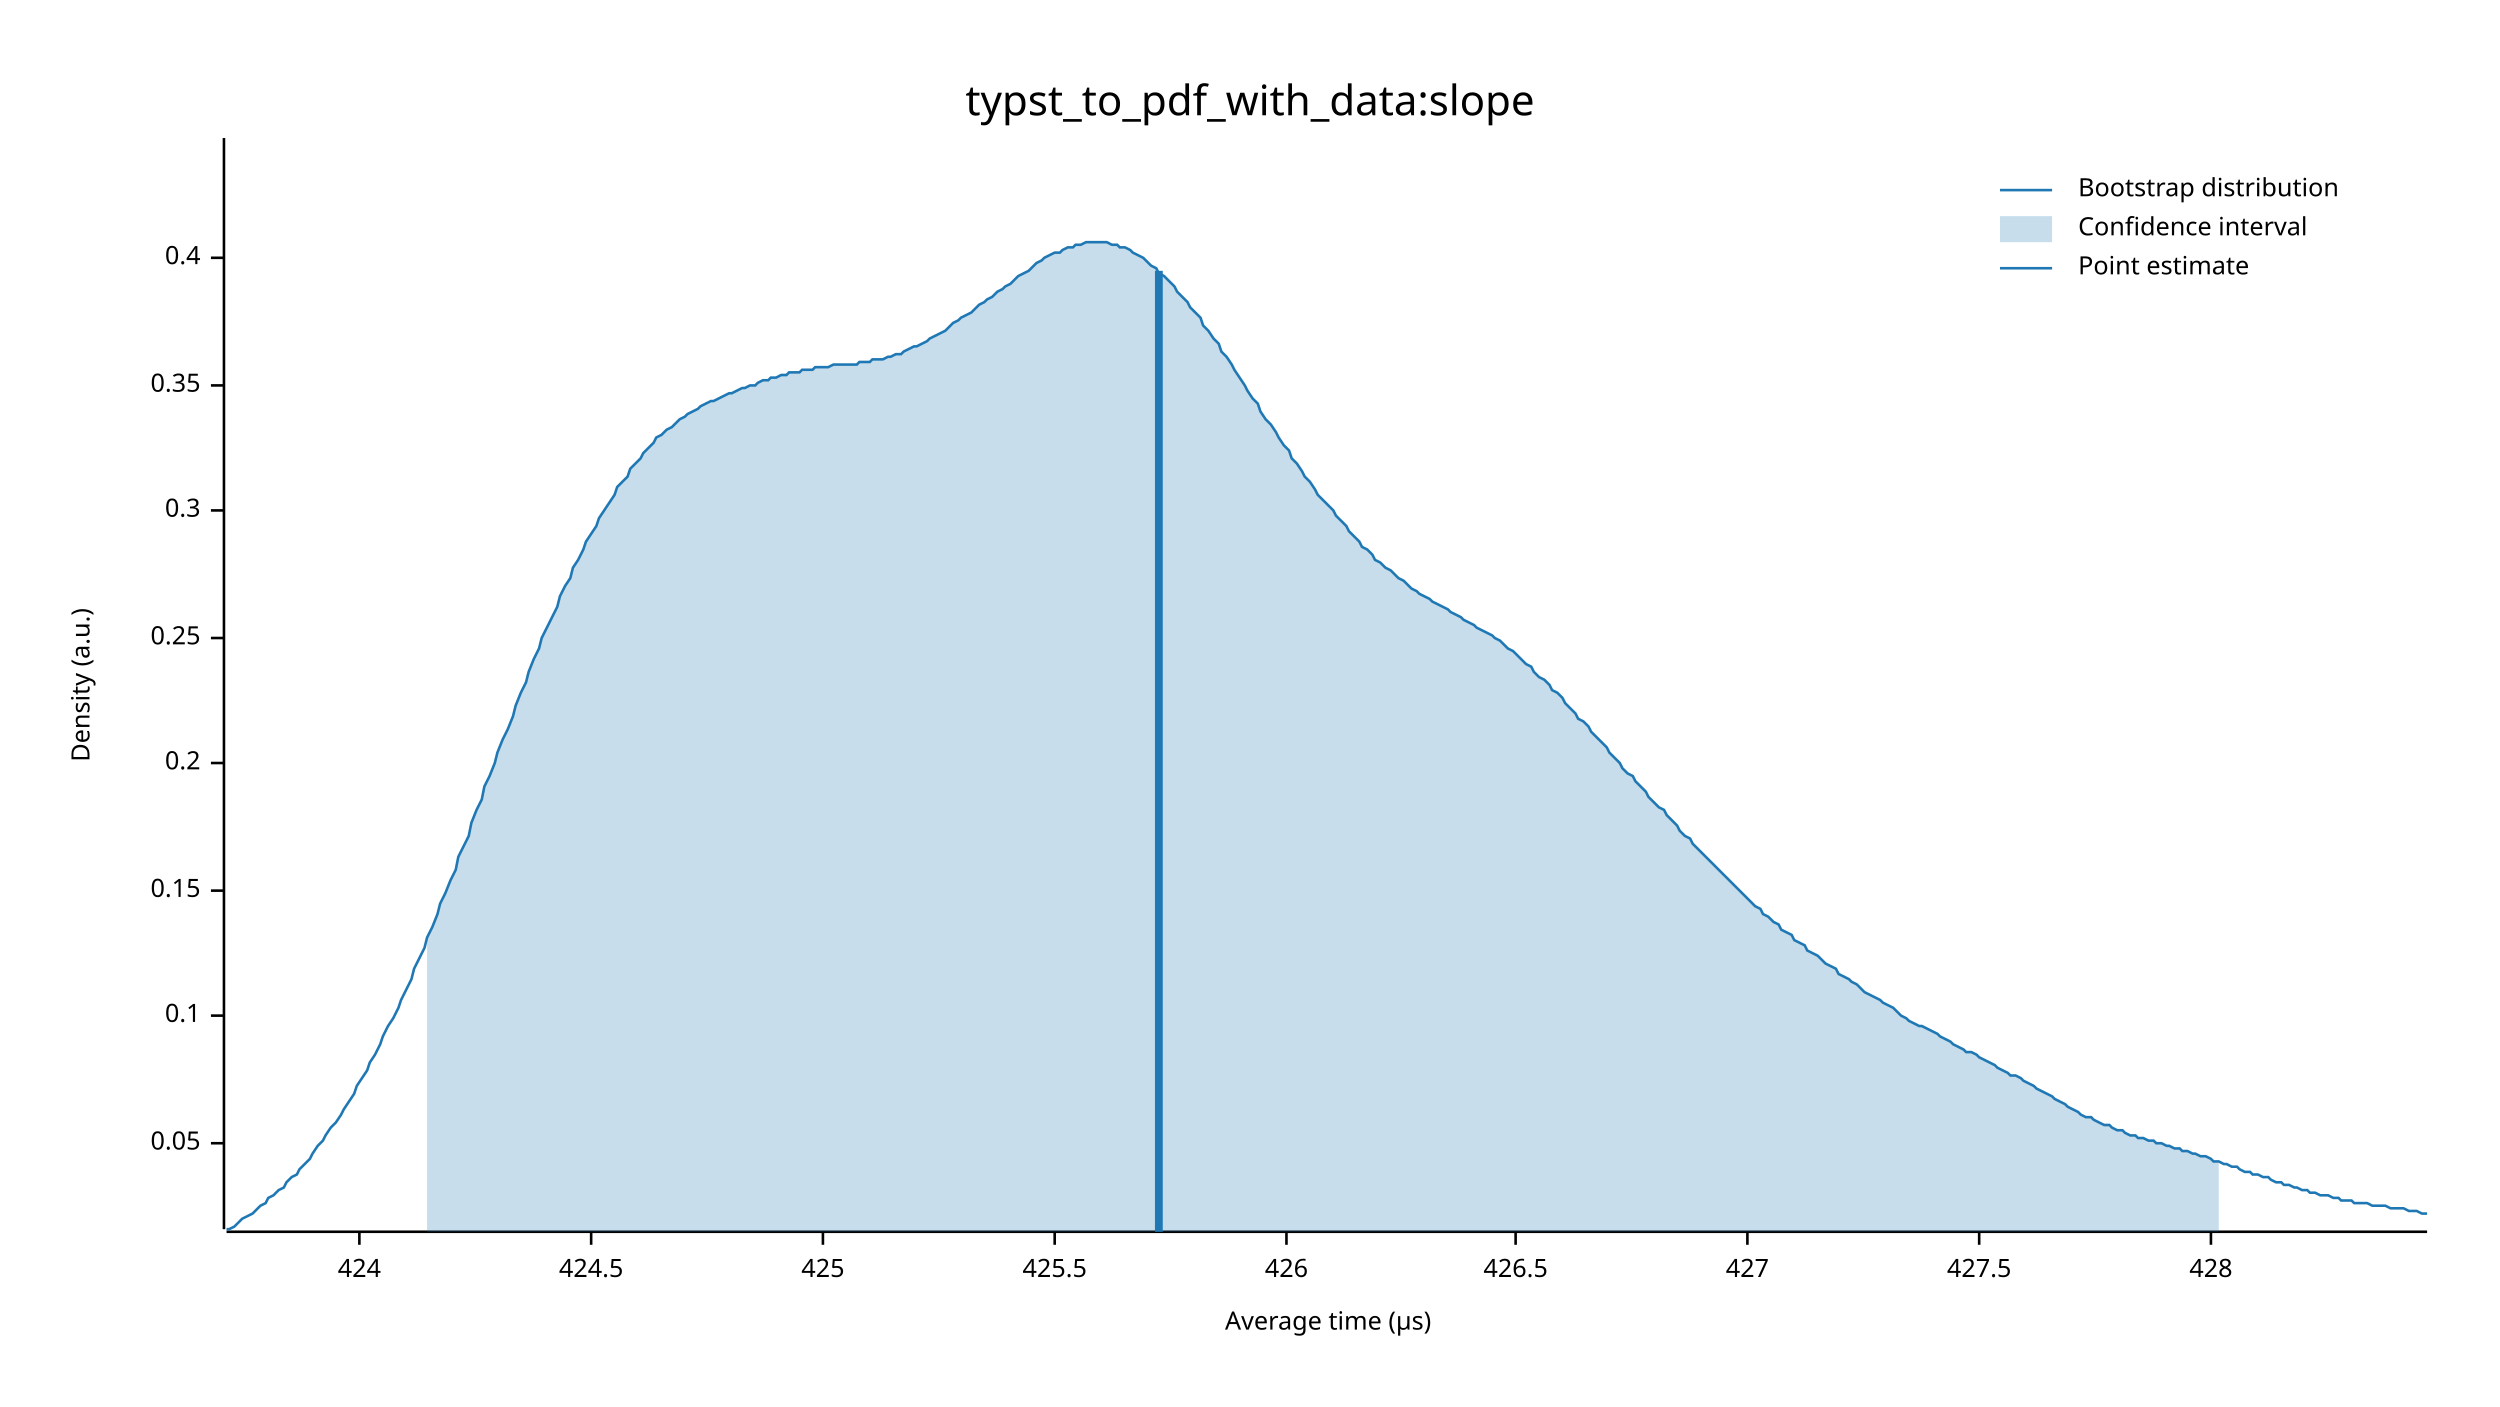
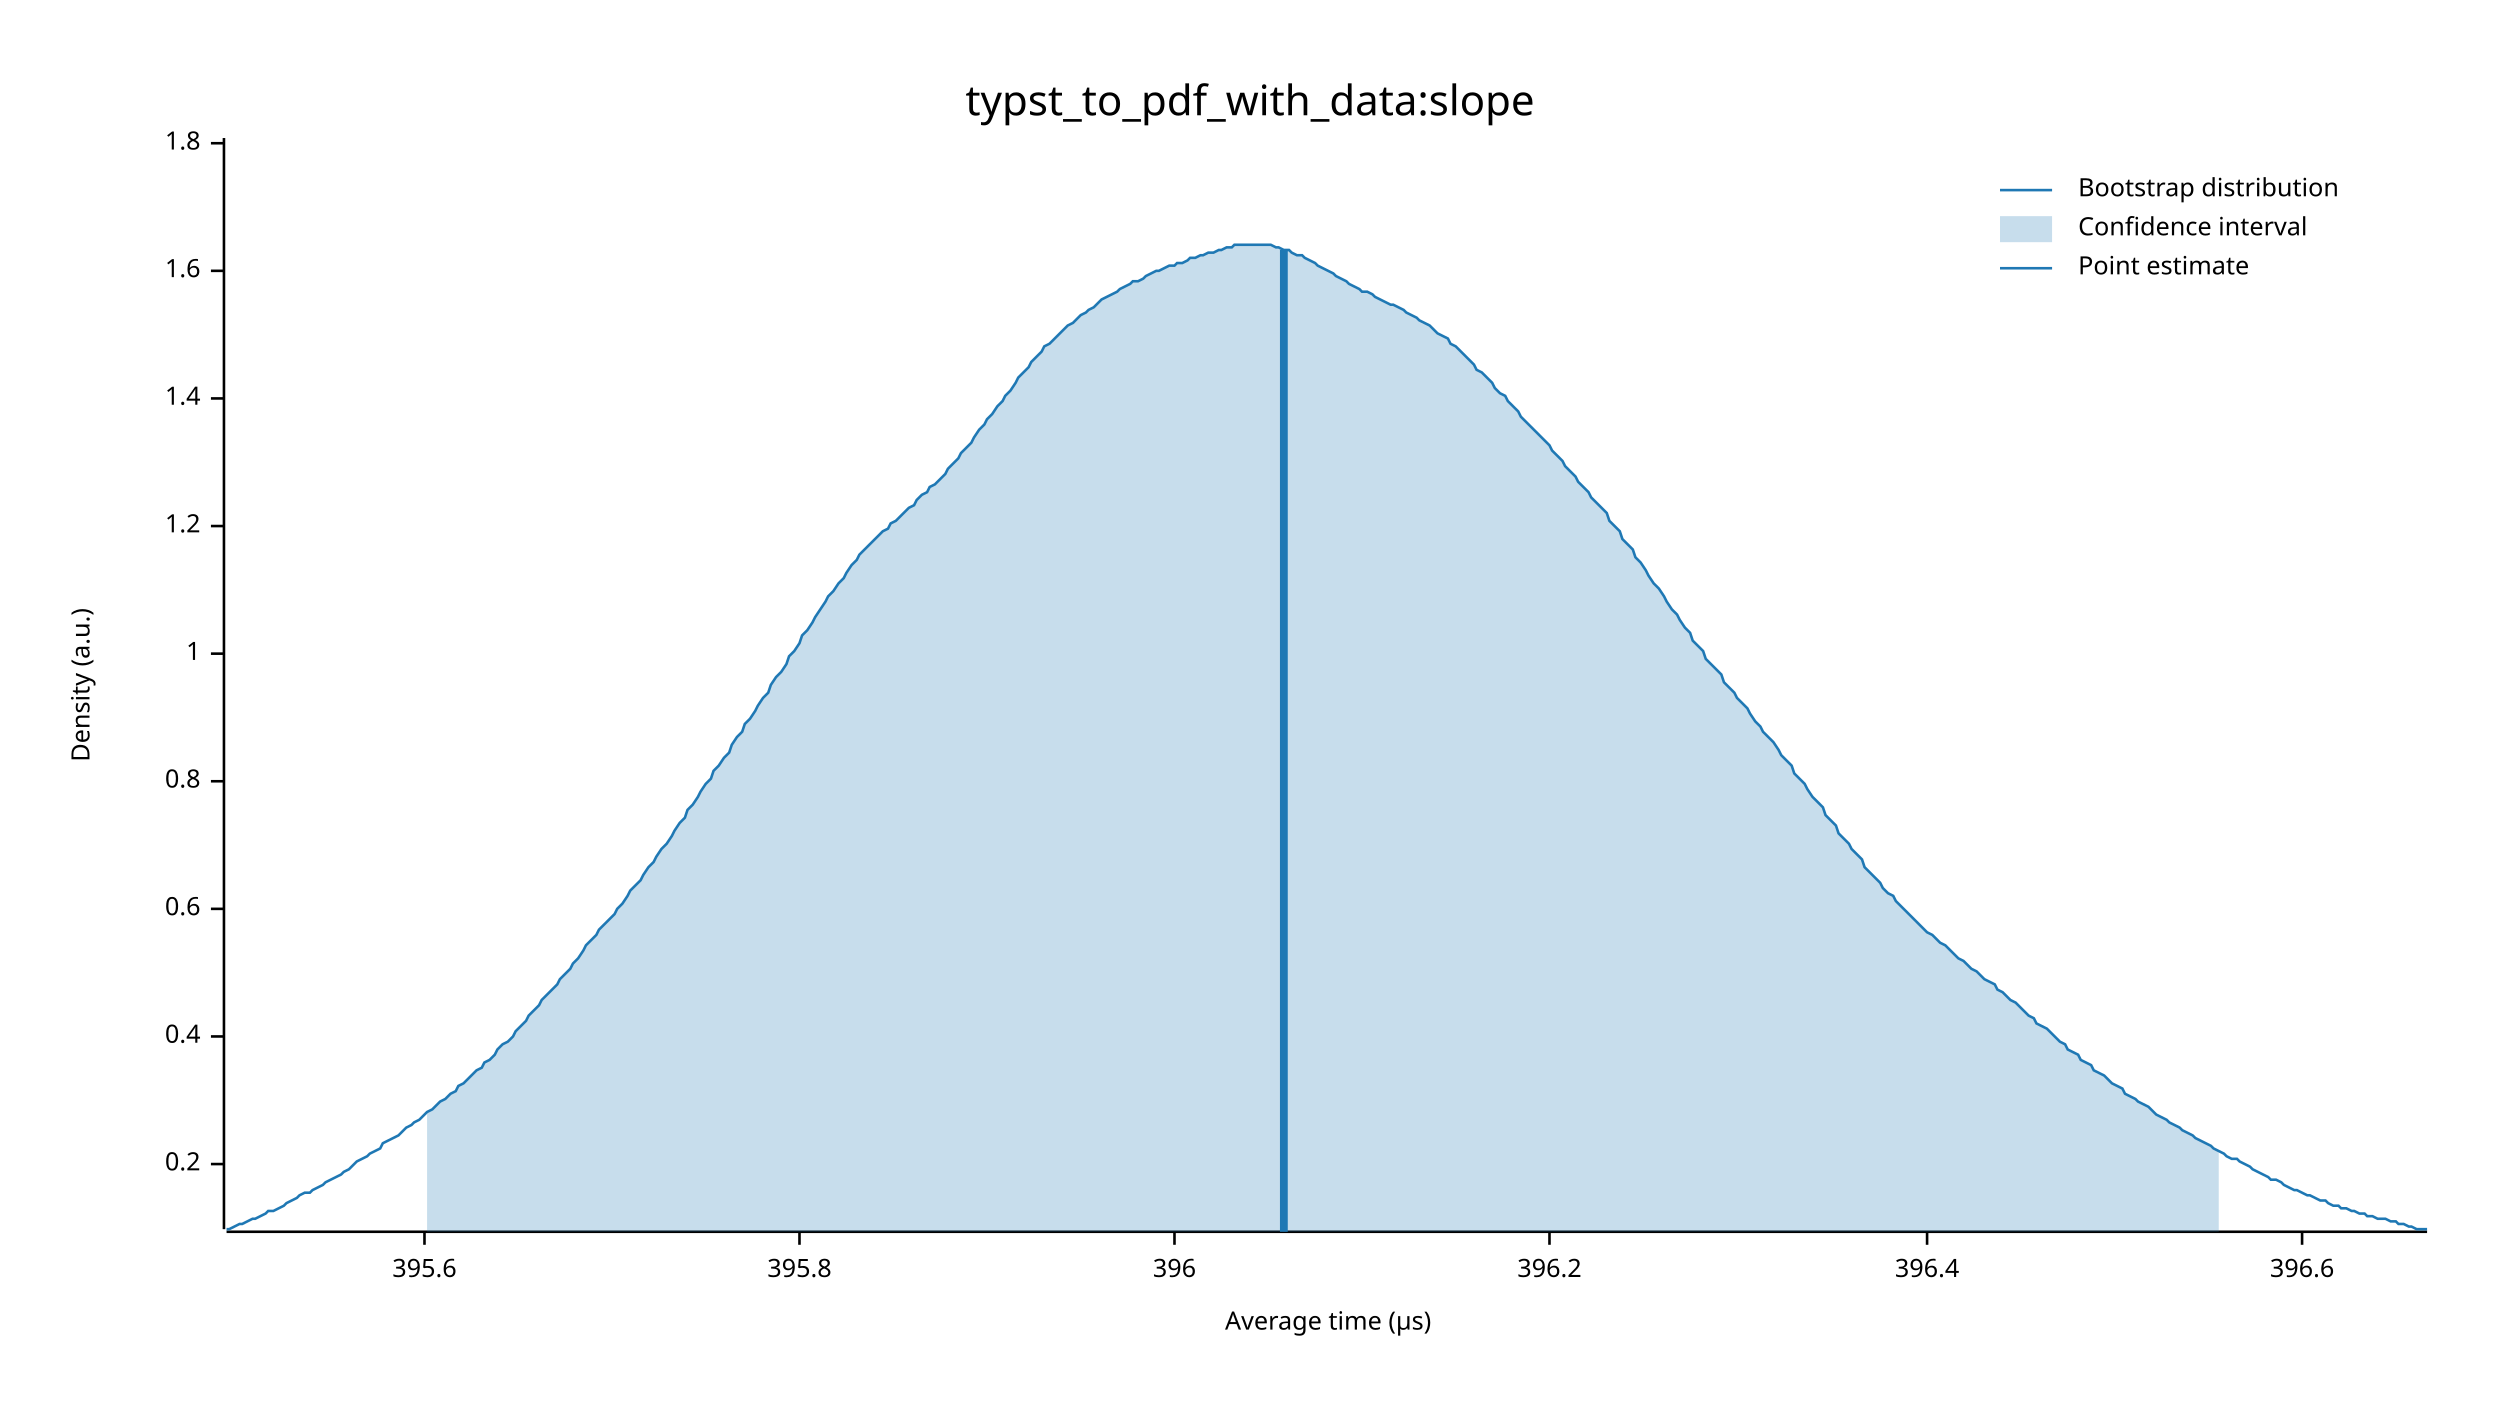
<svg xmlns="http://www.w3.org/2000/svg" width="960" height="540" viewBox="0 0 960 540">
  <text x="480" y="32" dy="0.76em" text-anchor="middle" font-family="sans-serif" font-size="16.129" opacity="1" fill="#000000">
typst_to_pdf_with_data:slope
</text>
  <text x="27" y="263" dy="0.76em" text-anchor="middle" font-family="sans-serif" font-size="9.677" opacity="1" fill="#000000" transform="rotate(270, 27, 263)">
Density (a.u.)
</text>
  <text x="510" y="513" dy="-0.5ex" text-anchor="middle" font-family="sans-serif" font-size="9.677" opacity="1" fill="#000000">
Average time (µs)
</text>
  <polyline fill="none" opacity="1" stroke="#000000" stroke-width="1" points="86,53 86,472 " />
-   <text x="77" y="439" dy="0.5ex" text-anchor="end" font-family="sans-serif" font-size="9.677" opacity="1" fill="#000000">
- 0.05
- </text>
-   <polyline fill="none" opacity="1" stroke="#000000" stroke-width="1" points="81,439 86,439 " />
-   <text x="77" y="390" dy="0.5ex" text-anchor="end" font-family="sans-serif" font-size="9.677" opacity="1" fill="#000000">
- 0.1
- </text>
-   <polyline fill="none" opacity="1" stroke="#000000" stroke-width="1" points="81,390 86,390 " />
-   <text x="77" y="342" dy="0.5ex" text-anchor="end" font-family="sans-serif" font-size="9.677" opacity="1" fill="#000000">
- 0.15
- </text>
-   <polyline fill="none" opacity="1" stroke="#000000" stroke-width="1" points="81,342 86,342 " />
-   <text x="77" y="293" dy="0.5ex" text-anchor="end" font-family="sans-serif" font-size="9.677" opacity="1" fill="#000000">
+   <text x="77" y="447" dy="0.5ex" text-anchor="end" font-family="sans-serif" font-size="9.677" opacity="1" fill="#000000">
0.2
</text>
-   <polyline fill="none" opacity="1" stroke="#000000" stroke-width="1" points="81,293 86,293 " />
-   <text x="77" y="245" dy="0.5ex" text-anchor="end" font-family="sans-serif" font-size="9.677" opacity="1" fill="#000000">
- 0.25
- </text>
-   <polyline fill="none" opacity="1" stroke="#000000" stroke-width="1" points="81,245 86,245 " />
-   <text x="77" y="196" dy="0.5ex" text-anchor="end" font-family="sans-serif" font-size="9.677" opacity="1" fill="#000000">
- 0.3
- </text>
-   <polyline fill="none" opacity="1" stroke="#000000" stroke-width="1" points="81,196 86,196 " />
-   <text x="77" y="148" dy="0.5ex" text-anchor="end" font-family="sans-serif" font-size="9.677" opacity="1" fill="#000000">
- 0.35
- </text>
-   <polyline fill="none" opacity="1" stroke="#000000" stroke-width="1" points="81,148 86,148 " />
-   <text x="77" y="99" dy="0.5ex" text-anchor="end" font-family="sans-serif" font-size="9.677" opacity="1" fill="#000000">
+   <polyline fill="none" opacity="1" stroke="#000000" stroke-width="1" points="81,447 86,447 " />
+   <text x="77" y="398" dy="0.5ex" text-anchor="end" font-family="sans-serif" font-size="9.677" opacity="1" fill="#000000">
0.4
</text>
-   <polyline fill="none" opacity="1" stroke="#000000" stroke-width="1" points="81,99 86,99 " />
+   <polyline fill="none" opacity="1" stroke="#000000" stroke-width="1" points="81,398 86,398 " />
+   <text x="77" y="349" dy="0.5ex" text-anchor="end" font-family="sans-serif" font-size="9.677" opacity="1" fill="#000000">
+ 0.6
+ </text>
+   <polyline fill="none" opacity="1" stroke="#000000" stroke-width="1" points="81,349 86,349 " />
+   <text x="77" y="300" dy="0.5ex" text-anchor="end" font-family="sans-serif" font-size="9.677" opacity="1" fill="#000000">
+ 0.8
+ </text>
+   <polyline fill="none" opacity="1" stroke="#000000" stroke-width="1" points="81,300 86,300 " />
+   <text x="77" y="251" dy="0.5ex" text-anchor="end" font-family="sans-serif" font-size="9.677" opacity="1" fill="#000000">
+ 1
+ </text>
+   <polyline fill="none" opacity="1" stroke="#000000" stroke-width="1" points="81,251 86,251 " />
+   <text x="77" y="202" dy="0.5ex" text-anchor="end" font-family="sans-serif" font-size="9.677" opacity="1" fill="#000000">
+ 1.2
+ </text>
+   <polyline fill="none" opacity="1" stroke="#000000" stroke-width="1" points="81,202 86,202 " />
+   <text x="77" y="153" dy="0.5ex" text-anchor="end" font-family="sans-serif" font-size="9.677" opacity="1" fill="#000000">
+ 1.4
+ </text>
+   <polyline fill="none" opacity="1" stroke="#000000" stroke-width="1" points="81,153 86,153 " />
+   <text x="77" y="104" dy="0.5ex" text-anchor="end" font-family="sans-serif" font-size="9.677" opacity="1" fill="#000000">
+ 1.6
+ </text>
+   <polyline fill="none" opacity="1" stroke="#000000" stroke-width="1" points="81,104 86,104 " />
+   <text x="77" y="55" dy="0.5ex" text-anchor="end" font-family="sans-serif" font-size="9.677" opacity="1" fill="#000000">
+ 1.8
+ </text>
+   <polyline fill="none" opacity="1" stroke="#000000" stroke-width="1" points="81,55 86,55 " />
  <polyline fill="none" opacity="1" stroke="#000000" stroke-width="1" points="87,473 932,473 " />
-   <text x="138" y="483" dy="0.76em" text-anchor="middle" font-family="sans-serif" font-size="9.677" opacity="1" fill="#000000">
- 424
+   <text x="163" y="483" dy="0.76em" text-anchor="middle" font-family="sans-serif" font-size="9.677" opacity="1" fill="#000000">
+ 395.6
</text>
-   <polyline fill="none" opacity="1" stroke="#000000" stroke-width="1" points="138,473 138,478 " />
-   <text x="227" y="483" dy="0.76em" text-anchor="middle" font-family="sans-serif" font-size="9.677" opacity="1" fill="#000000">
- 424.5
+   <polyline fill="none" opacity="1" stroke="#000000" stroke-width="1" points="163,473 163,478 " />
+   <text x="307" y="483" dy="0.76em" text-anchor="middle" font-family="sans-serif" font-size="9.677" opacity="1" fill="#000000">
+ 395.8
</text>
-   <polyline fill="none" opacity="1" stroke="#000000" stroke-width="1" points="227,473 227,478 " />
-   <text x="316" y="483" dy="0.76em" text-anchor="middle" font-family="sans-serif" font-size="9.677" opacity="1" fill="#000000">
- 425
+   <polyline fill="none" opacity="1" stroke="#000000" stroke-width="1" points="307,473 307,478 " />
+   <text x="451" y="483" dy="0.76em" text-anchor="middle" font-family="sans-serif" font-size="9.677" opacity="1" fill="#000000">
+ 396
</text>
-   <polyline fill="none" opacity="1" stroke="#000000" stroke-width="1" points="316,473 316,478 " />
-   <text x="405" y="483" dy="0.76em" text-anchor="middle" font-family="sans-serif" font-size="9.677" opacity="1" fill="#000000">
- 425.5
+   <polyline fill="none" opacity="1" stroke="#000000" stroke-width="1" points="451,473 451,478 " />
+   <text x="595" y="483" dy="0.76em" text-anchor="middle" font-family="sans-serif" font-size="9.677" opacity="1" fill="#000000">
+ 396.2
</text>
-   <polyline fill="none" opacity="1" stroke="#000000" stroke-width="1" points="405,473 405,478 " />
-   <text x="494" y="483" dy="0.76em" text-anchor="middle" font-family="sans-serif" font-size="9.677" opacity="1" fill="#000000">
- 426
+   <polyline fill="none" opacity="1" stroke="#000000" stroke-width="1" points="595,473 595,478 " />
+   <text x="740" y="483" dy="0.76em" text-anchor="middle" font-family="sans-serif" font-size="9.677" opacity="1" fill="#000000">
+ 396.4
</text>
-   <polyline fill="none" opacity="1" stroke="#000000" stroke-width="1" points="494,473 494,478 " />
-   <text x="582" y="483" dy="0.76em" text-anchor="middle" font-family="sans-serif" font-size="9.677" opacity="1" fill="#000000">
- 426.5
+   <polyline fill="none" opacity="1" stroke="#000000" stroke-width="1" points="740,473 740,478 " />
+   <text x="884" y="483" dy="0.76em" text-anchor="middle" font-family="sans-serif" font-size="9.677" opacity="1" fill="#000000">
+ 396.6
</text>
-   <polyline fill="none" opacity="1" stroke="#000000" stroke-width="1" points="582,473 582,478 " />
-   <text x="671" y="483" dy="0.76em" text-anchor="middle" font-family="sans-serif" font-size="9.677" opacity="1" fill="#000000">
- 427
- </text>
-   <polyline fill="none" opacity="1" stroke="#000000" stroke-width="1" points="671,473 671,478 " />
-   <text x="760" y="483" dy="0.76em" text-anchor="middle" font-family="sans-serif" font-size="9.677" opacity="1" fill="#000000">
- 427.5
- </text>
-   <polyline fill="none" opacity="1" stroke="#000000" stroke-width="1" points="760,473 760,478 " />
-   <text x="849" y="483" dy="0.76em" text-anchor="middle" font-family="sans-serif" font-size="9.677" opacity="1" fill="#000000">
- 428
- </text>
-   <polyline fill="none" opacity="1" stroke="#000000" stroke-width="1" points="849,473 849,478 " />
-   <polyline fill="none" opacity="1" stroke="#1F78B4" stroke-width="1" points="87,472 88,472 90,471 92,469 93,468 95,467 97,466 98,465 100,463 102,462 103,460 105,459 107,457 109,456 110,454 112,452 114,451 115,449 117,447 119,445 120,443 122,440 124,438 125,436 127,433 129,431 131,428 132,426 134,423 136,420 137,417 139,414 141,411 142,408 144,405 146,401 147,398 149,394 151,391 153,387 154,384 156,380 158,376 159,372 161,368 163,364 164,360 166,356 168,351 169,347 171,343 173,338 175,334 176,329 178,325 180,321 181,316 183,311 185,307 186,302 188,298 190,293 191,289 193,284 195,280 197,275 198,271 200,266 202,262 203,258 205,253 207,249 208,245 210,241 212,237 214,233 215,229 217,225 219,222 220,218 222,215 224,211 225,208 227,205 229,202 230,199 232,196 234,193 236,190 237,187 239,185 241,183 242,180 244,178 246,176 247,174 249,172 251,170 252,168 254,167 256,165 258,164 259,163 261,161 263,160 264,159 266,158 268,157 269,156 271,155 273,154 274,154 276,153 278,152 280,151 281,151 283,150 285,149 286,149 288,148 290,148 291,147 293,146 295,146 296,145 298,145 300,144 302,144 303,143 305,143 307,143 308,142 310,142 312,142 313,141 315,141 317,141 318,141 320,140 322,140 324,140 325,140 327,140 329,140 330,139 332,139 334,139 335,138 337,138 339,138 341,137 342,137 344,136 346,136 347,135 349,134 351,133 352,133 354,132 356,131 357,130 359,129 361,128 363,127 364,126 366,124 368,123 369,122 371,121 373,120 374,119 376,117 378,116 379,115 381,114 383,112 385,111 386,110 388,109 390,107 391,106 393,105 395,104 396,103 398,101 400,100 401,99 403,98 405,97 407,97 408,96 410,95 412,95 413,94 415,94 417,93 418,93 420,93 422,93 423,93 425,93 427,94 429,94 430,95 432,95 434,96 435,97 437,98 439,99 440,100 442,102 444,103 445,105 447,106 449,108 451,110 452,112 454,114 456,116 457,118 459,120 461,122 462,125 464,127 466,130 468,132 469,135 471,137 473,140 474,142 476,145 478,148 479,150 481,153 483,155 484,158 486,161 488,163 490,166 491,168 493,171 495,173 496,176 498,178 500,181 501,183 503,185 505,188 506,190 508,192 510,194 512,196 513,198 515,200 517,202 518,204 520,206 522,208 523,210 525,211 527,213 528,215 530,216 532,218 534,219 535,220 537,222 539,223 540,224 542,226 544,227 545,228 547,229 549,230 550,231 552,232 554,233 556,234 557,235 559,236 561,237 562,238 564,239 566,240 567,241 569,242 571,243 573,244 574,245 576,246 578,248 579,249 581,250 583,252 584,253 586,255 588,256 589,258 591,260 593,261 595,263 596,265 598,266 600,268 601,270 603,272 605,274 606,276 608,277 610,279 611,281 613,283 615,285 617,287 618,289 620,291 622,293 623,295 625,297 627,298 628,300 630,302 632,304 633,306 635,308 637,310 639,311 640,313 642,315 644,317 645,319 647,321 649,322 650,324 652,326 654,328 655,329 657,331 659,333 661,335 662,336 664,338 666,340 667,341 669,343 671,345 672,346 674,348 676,349 677,351 679,352 681,354 683,355 684,357 686,358 688,359 689,361 691,362 693,363 694,365 696,366 698,367 700,369 701,370 703,371 705,372 706,374 708,375 710,376 711,377 713,378 715,380 716,381 718,382 720,383 722,384 723,385 725,386 727,387 728,388 730,390 732,391 733,392 735,393 737,394 738,394 740,395 742,396 744,397 745,398 747,399 749,400 750,401 752,402 754,403 755,404 757,404 759,405 760,406 762,407 764,408 766,409 767,410 769,411 771,412 772,413 774,413 776,414 777,415 779,416 781,417 782,418 784,419 786,420 788,421 789,422 791,423 793,424 794,425 796,426 798,427 799,428 801,429 803,429 804,430 806,431 808,432 810,432 811,433 813,434 815,434 816,435 818,436 820,436 821,437 823,437 825,438 827,438 828,439 830,439 832,440 833,440 835,441 837,441 838,442 840,442 842,443 843,443 845,444 847,444 849,445 850,446 852,446 854,447 855,447 857,448 859,448 860,449 862,450 864,450 865,451 867,451 869,452 871,452 872,453 874,454 876,454 877,455 879,455 881,456 882,456 884,457 886,457 887,458 889,458 891,459 893,459 894,459 896,460 898,460 899,461 901,461 903,461 904,462 906,462 908,462 909,462 911,463 913,463 915,463 916,463 918,464 920,464 921,464 923,464 925,465 926,465 928,465 930,466 932,466 " />
-   <polygon opacity="0.25" fill="#1F78B4" points="164,360 166,356 168,351 169,347 171,343 173,338 175,334 176,329 178,325 180,321 181,316 183,311 185,307 186,302 188,298 190,293 191,289 193,284 195,280 197,275 198,271 200,266 202,262 203,258 205,253 207,249 208,245 210,241 212,237 214,233 215,229 217,225 219,222 220,218 222,215 224,211 225,208 227,205 229,202 230,199 232,196 234,193 236,190 237,187 239,185 241,183 242,180 244,178 246,176 247,174 249,172 251,170 252,168 254,167 256,165 258,164 259,163 261,161 263,160 264,159 266,158 268,157 269,156 271,155 273,154 274,154 276,153 278,152 280,151 281,151 283,150 285,149 286,149 288,148 290,148 291,147 293,146 295,146 296,145 298,145 300,144 302,144 303,143 305,143 307,143 308,142 310,142 312,142 313,141 315,141 317,141 318,141 320,140 322,140 324,140 325,140 327,140 329,140 330,139 332,139 334,139 335,138 337,138 339,138 341,137 342,137 344,136 346,136 347,135 349,134 351,133 352,133 354,132 356,131 357,130 359,129 361,128 363,127 364,126 366,124 368,123 369,122 371,121 373,120 374,119 376,117 378,116 379,115 381,114 383,112 385,111 386,110 388,109 390,107 391,106 393,105 395,104 396,103 398,101 400,100 401,99 403,98 405,97 407,97 408,96 410,95 412,95 413,94 415,94 417,93 418,93 420,93 422,93 423,93 425,93 427,94 429,94 430,95 432,95 434,96 435,97 437,98 439,99 440,100 442,102 444,103 445,105 447,106 449,108 451,110 452,112 454,114 456,116 457,118 459,120 461,122 462,125 464,127 466,130 468,132 469,135 471,137 473,140 474,142 476,145 478,148 479,150 481,153 483,155 484,158 486,161 488,163 490,166 491,168 493,171 495,173 496,176 498,178 500,181 501,183 503,185 505,188 506,190 508,192 510,194 512,196 513,198 515,200 517,202 518,204 520,206 522,208 523,210 525,211 527,213 528,215 530,216 532,218 534,219 535,220 537,222 539,223 540,224 542,226 544,227 545,228 547,229 549,230 550,231 552,232 554,233 556,234 557,235 559,236 561,237 562,238 564,239 566,240 567,241 569,242 571,243 573,244 574,245 576,246 578,248 579,249 581,250 583,252 584,253 586,255 588,256 589,258 591,260 593,261 595,263 596,265 598,266 600,268 601,270 603,272 605,274 606,276 608,277 610,279 611,281 613,283 615,285 617,287 618,289 620,291 622,293 623,295 625,297 627,298 628,300 630,302 632,304 633,306 635,308 637,310 639,311 640,313 642,315 644,317 645,319 647,321 649,322 650,324 652,326 654,328 655,329 657,331 659,333 661,335 662,336 664,338 666,340 667,341 669,343 671,345 672,346 674,348 676,349 677,351 679,352 681,354 683,355 684,357 686,358 688,359 689,361 691,362 693,363 694,365 696,366 698,367 700,369 701,370 703,371 705,372 706,374 708,375 710,376 711,377 713,378 715,380 716,381 718,382 720,383 722,384 723,385 725,386 727,387 728,388 730,390 732,391 733,392 735,393 737,394 738,394 740,395 742,396 744,397 745,398 747,399 749,400 750,401 752,402 754,403 755,404 757,404 759,405 760,406 762,407 764,408 766,409 767,410 769,411 771,412 772,413 774,413 776,414 777,415 779,416 781,417 782,418 784,419 786,420 788,421 789,422 791,423 793,424 794,425 796,426 798,427 799,428 801,429 803,429 804,430 806,431 808,432 810,432 811,433 813,434 815,434 816,435 818,436 820,436 821,437 823,437 825,438 827,438 828,439 830,439 832,440 833,440 835,441 837,441 838,442 840,442 842,443 843,443 845,444 847,444 849,445 850,446 852,446 852,473 164,473 " />
-   <polyline fill="none" opacity="1" stroke="#1F78B4" stroke-width="3" points="445,473 445,104 " />
+   <polyline fill="none" opacity="1" stroke="#000000" stroke-width="1" points="884,473 884,478 " />
+   <polyline fill="none" opacity="1" stroke="#1F78B4" stroke-width="1" points="87,472 88,472 90,471 92,470 93,470 95,469 97,468 98,468 100,467 102,466 103,465 105,465 107,464 109,463 110,462 112,461 114,460 115,459 117,458 119,458 120,457 122,456 124,455 125,454 127,453 129,452 131,451 132,450 134,449 136,447 137,446 139,445 141,444 142,443 144,442 146,441 147,439 149,438 151,437 153,436 154,435 156,433 158,432 159,431 161,430 163,428 164,427 166,426 168,424 169,423 171,422 173,420 175,419 176,417 178,416 180,414 181,413 183,411 185,410 186,408 188,407 190,405 191,403 193,401 195,400 197,398 198,396 200,394 202,392 203,390 205,388 207,386 208,384 210,382 212,380 214,378 215,376 217,374 219,372 220,370 222,368 224,365 225,363 227,361 229,359 230,357 232,355 234,353 236,351 237,349 239,347 241,344 242,342 244,340 246,338 247,336 249,333 251,331 252,329 254,326 256,324 258,321 259,319 261,316 263,314 264,311 266,309 268,306 269,304 271,301 273,299 274,296 276,294 278,291 280,289 281,286 283,283 285,281 286,278 288,276 290,273 291,271 293,268 295,266 296,263 298,260 300,258 302,255 303,252 305,250 307,247 308,244 310,242 312,239 313,237 315,234 317,231 318,229 320,227 322,224 324,222 325,220 327,217 329,215 330,213 332,211 334,209 335,208 337,206 339,204 341,203 342,201 344,200 346,198 347,197 349,195 351,194 352,192 354,190 356,189 357,187 359,186 361,184 363,182 364,180 366,178 368,176 369,174 371,172 373,170 374,168 376,165 378,163 379,161 381,159 383,156 385,154 386,152 388,150 390,147 391,145 393,143 395,141 396,139 398,137 400,135 401,133 403,132 405,130 407,128 408,127 410,125 412,124 413,123 415,121 417,120 418,119 420,118 422,116 423,115 425,114 427,113 429,112 430,111 432,110 434,109 435,108 437,108 439,107 440,106 442,105 444,104 445,104 447,103 449,102 451,102 452,101 454,101 456,100 457,99 459,99 461,98 462,98 464,97 466,97 468,96 469,96 471,95 473,95 474,94 476,94 478,94 479,94 481,94 483,94 484,94 486,94 488,94 490,95 491,95 493,96 495,96 496,97 498,98 500,98 501,99 503,100 505,101 506,102 508,103 510,104 512,105 513,106 515,107 517,108 518,109 520,110 522,111 523,112 525,112 527,113 528,114 530,115 532,116 534,117 535,117 537,118 539,119 540,120 542,121 544,122 545,123 547,124 549,125 550,126 552,128 554,129 556,130 557,132 559,133 561,135 562,136 564,138 566,140 567,142 569,143 571,145 573,147 574,149 576,151 578,152 579,154 581,156 583,158 584,160 586,162 588,164 589,165 591,167 593,169 595,171 596,173 598,175 600,177 601,179 603,181 605,183 606,185 608,187 610,189 611,191 613,193 615,195 617,197 618,200 620,202 622,204 623,207 625,209 627,211 628,214 630,216 632,219 633,221 635,224 637,226 639,229 640,231 642,234 644,236 645,238 647,241 649,243 650,246 652,248 654,250 655,253 657,255 659,257 661,259 662,262 664,264 666,266 667,268 669,270 671,272 672,274 674,277 676,279 677,281 679,283 681,285 683,288 684,290 686,292 688,294 689,297 691,299 693,301 694,303 696,306 698,308 700,310 701,313 703,315 705,317 706,320 708,322 710,324 711,326 713,328 715,330 716,333 718,335 720,337 722,339 723,341 725,343 727,344 728,346 730,348 732,350 733,351 735,353 737,355 738,356 740,358 742,359 744,361 745,362 747,363 749,365 750,366 752,368 754,369 755,370 757,372 759,373 760,374 762,376 764,377 766,378 767,380 769,381 771,383 772,384 774,385 776,387 777,388 779,390 781,391 782,393 784,394 786,395 788,397 789,398 791,400 793,401 794,403 796,404 798,405 799,407 801,408 803,409 804,411 806,412 808,413 810,415 811,416 813,417 815,418 816,420 818,421 820,422 821,423 823,424 825,425 827,427 828,428 830,429 832,430 833,431 835,432 837,433 838,434 840,435 842,436 843,437 845,438 847,439 849,440 850,441 852,442 854,443 855,444 857,445 859,445 860,446 862,447 864,448 865,449 867,450 869,451 871,452 872,453 874,453 876,454 877,455 879,456 881,457 882,457 884,458 886,459 887,459 889,460 891,461 893,461 894,462 896,463 898,463 899,464 901,464 903,465 904,465 906,466 908,466 909,467 911,467 913,468 915,468 916,468 918,469 920,469 921,470 923,470 925,471 926,471 928,472 930,472 932,472 " />
+   <polygon opacity="0.25" fill="#1F78B4" points="164,427 166,426 168,424 169,423 171,422 173,420 175,419 176,417 178,416 180,414 181,413 183,411 185,410 186,408 188,407 190,405 191,403 193,401 195,400 197,398 198,396 200,394 202,392 203,390 205,388 207,386 208,384 210,382 212,380 214,378 215,376 217,374 219,372 220,370 222,368 224,365 225,363 227,361 229,359 230,357 232,355 234,353 236,351 237,349 239,347 241,344 242,342 244,340 246,338 247,336 249,333 251,331 252,329 254,326 256,324 258,321 259,319 261,316 263,314 264,311 266,309 268,306 269,304 271,301 273,299 274,296 276,294 278,291 280,289 281,286 283,283 285,281 286,278 288,276 290,273 291,271 293,268 295,266 296,263 298,260 300,258 302,255 303,252 305,250 307,247 308,244 310,242 312,239 313,237 315,234 317,231 318,229 320,227 322,224 324,222 325,220 327,217 329,215 330,213 332,211 334,209 335,208 337,206 339,204 341,203 342,201 344,200 346,198 347,197 349,195 351,194 352,192 354,190 356,189 357,187 359,186 361,184 363,182 364,180 366,178 368,176 369,174 371,172 373,170 374,168 376,165 378,163 379,161 381,159 383,156 385,154 386,152 388,150 390,147 391,145 393,143 395,141 396,139 398,137 400,135 401,133 403,132 405,130 407,128 408,127 410,125 412,124 413,123 415,121 417,120 418,119 420,118 422,116 423,115 425,114 427,113 429,112 430,111 432,110 434,109 435,108 437,108 439,107 440,106 442,105 444,104 445,104 447,103 449,102 451,102 452,101 454,101 456,100 457,99 459,99 461,98 462,98 464,97 466,97 468,96 469,96 471,95 473,95 474,94 476,94 478,94 479,94 481,94 483,94 484,94 486,94 488,94 490,95 491,95 493,96 495,96 496,97 498,98 500,98 501,99 503,100 505,101 506,102 508,103 510,104 512,105 513,106 515,107 517,108 518,109 520,110 522,111 523,112 525,112 527,113 528,114 530,115 532,116 534,117 535,117 537,118 539,119 540,120 542,121 544,122 545,123 547,124 549,125 550,126 552,128 554,129 556,130 557,132 559,133 561,135 562,136 564,138 566,140 567,142 569,143 571,145 573,147 574,149 576,151 578,152 579,154 581,156 583,158 584,160 586,162 588,164 589,165 591,167 593,169 595,171 596,173 598,175 600,177 601,179 603,181 605,183 606,185 608,187 610,189 611,191 613,193 615,195 617,197 618,200 620,202 622,204 623,207 625,209 627,211 628,214 630,216 632,219 633,221 635,224 637,226 639,229 640,231 642,234 644,236 645,238 647,241 649,243 650,246 652,248 654,250 655,253 657,255 659,257 661,259 662,262 664,264 666,266 667,268 669,270 671,272 672,274 674,277 676,279 677,281 679,283 681,285 683,288 684,290 686,292 688,294 689,297 691,299 693,301 694,303 696,306 698,308 700,310 701,313 703,315 705,317 706,320 708,322 710,324 711,326 713,328 715,330 716,333 718,335 720,337 722,339 723,341 725,343 727,344 728,346 730,348 732,350 733,351 735,353 737,355 738,356 740,358 742,359 744,361 745,362 747,363 749,365 750,366 752,368 754,369 755,370 757,372 759,373 760,374 762,376 764,377 766,378 767,380 769,381 771,383 772,384 774,385 776,387 777,388 779,390 781,391 782,393 784,394 786,395 788,397 789,398 791,400 793,401 794,403 796,404 798,405 799,407 801,408 803,409 804,411 806,412 808,413 810,415 811,416 813,417 815,418 816,420 818,421 820,422 821,423 823,424 825,425 827,427 828,428 830,429 832,430 833,431 835,432 837,433 838,434 840,435 842,436 843,437 845,438 847,439 849,440 850,441 852,442 852,473 164,473 " />
+   <polyline fill="none" opacity="1" stroke="#1F78B4" stroke-width="3" points="493,473 493,96 " />
  <text x="798" y="68" dy="0.76em" text-anchor="start" font-family="sans-serif" font-size="9.677" opacity="1" fill="#000000">
Bootstrap distribution
</text>
  <text x="798" y="83" dy="0.76em" text-anchor="start" font-family="sans-serif" font-size="9.677" opacity="1" fill="#000000">
Confidence interval
</text>
  <text x="798" y="98" dy="0.76em" text-anchor="start" font-family="sans-serif" font-size="9.677" opacity="1" fill="#000000">
Point estimate
</text>
  <polyline fill="none" opacity="1" stroke="#1F78B4" stroke-width="1" points="768,73 788,73 " />
  <rect x="768" y="83" width="20" height="10" opacity="0.25" fill="#1F78B4" stroke="none" />
  <polyline fill="none" opacity="1" stroke="#1F78B4" stroke-width="1" points="768,103 788,103 " />
</svg>
